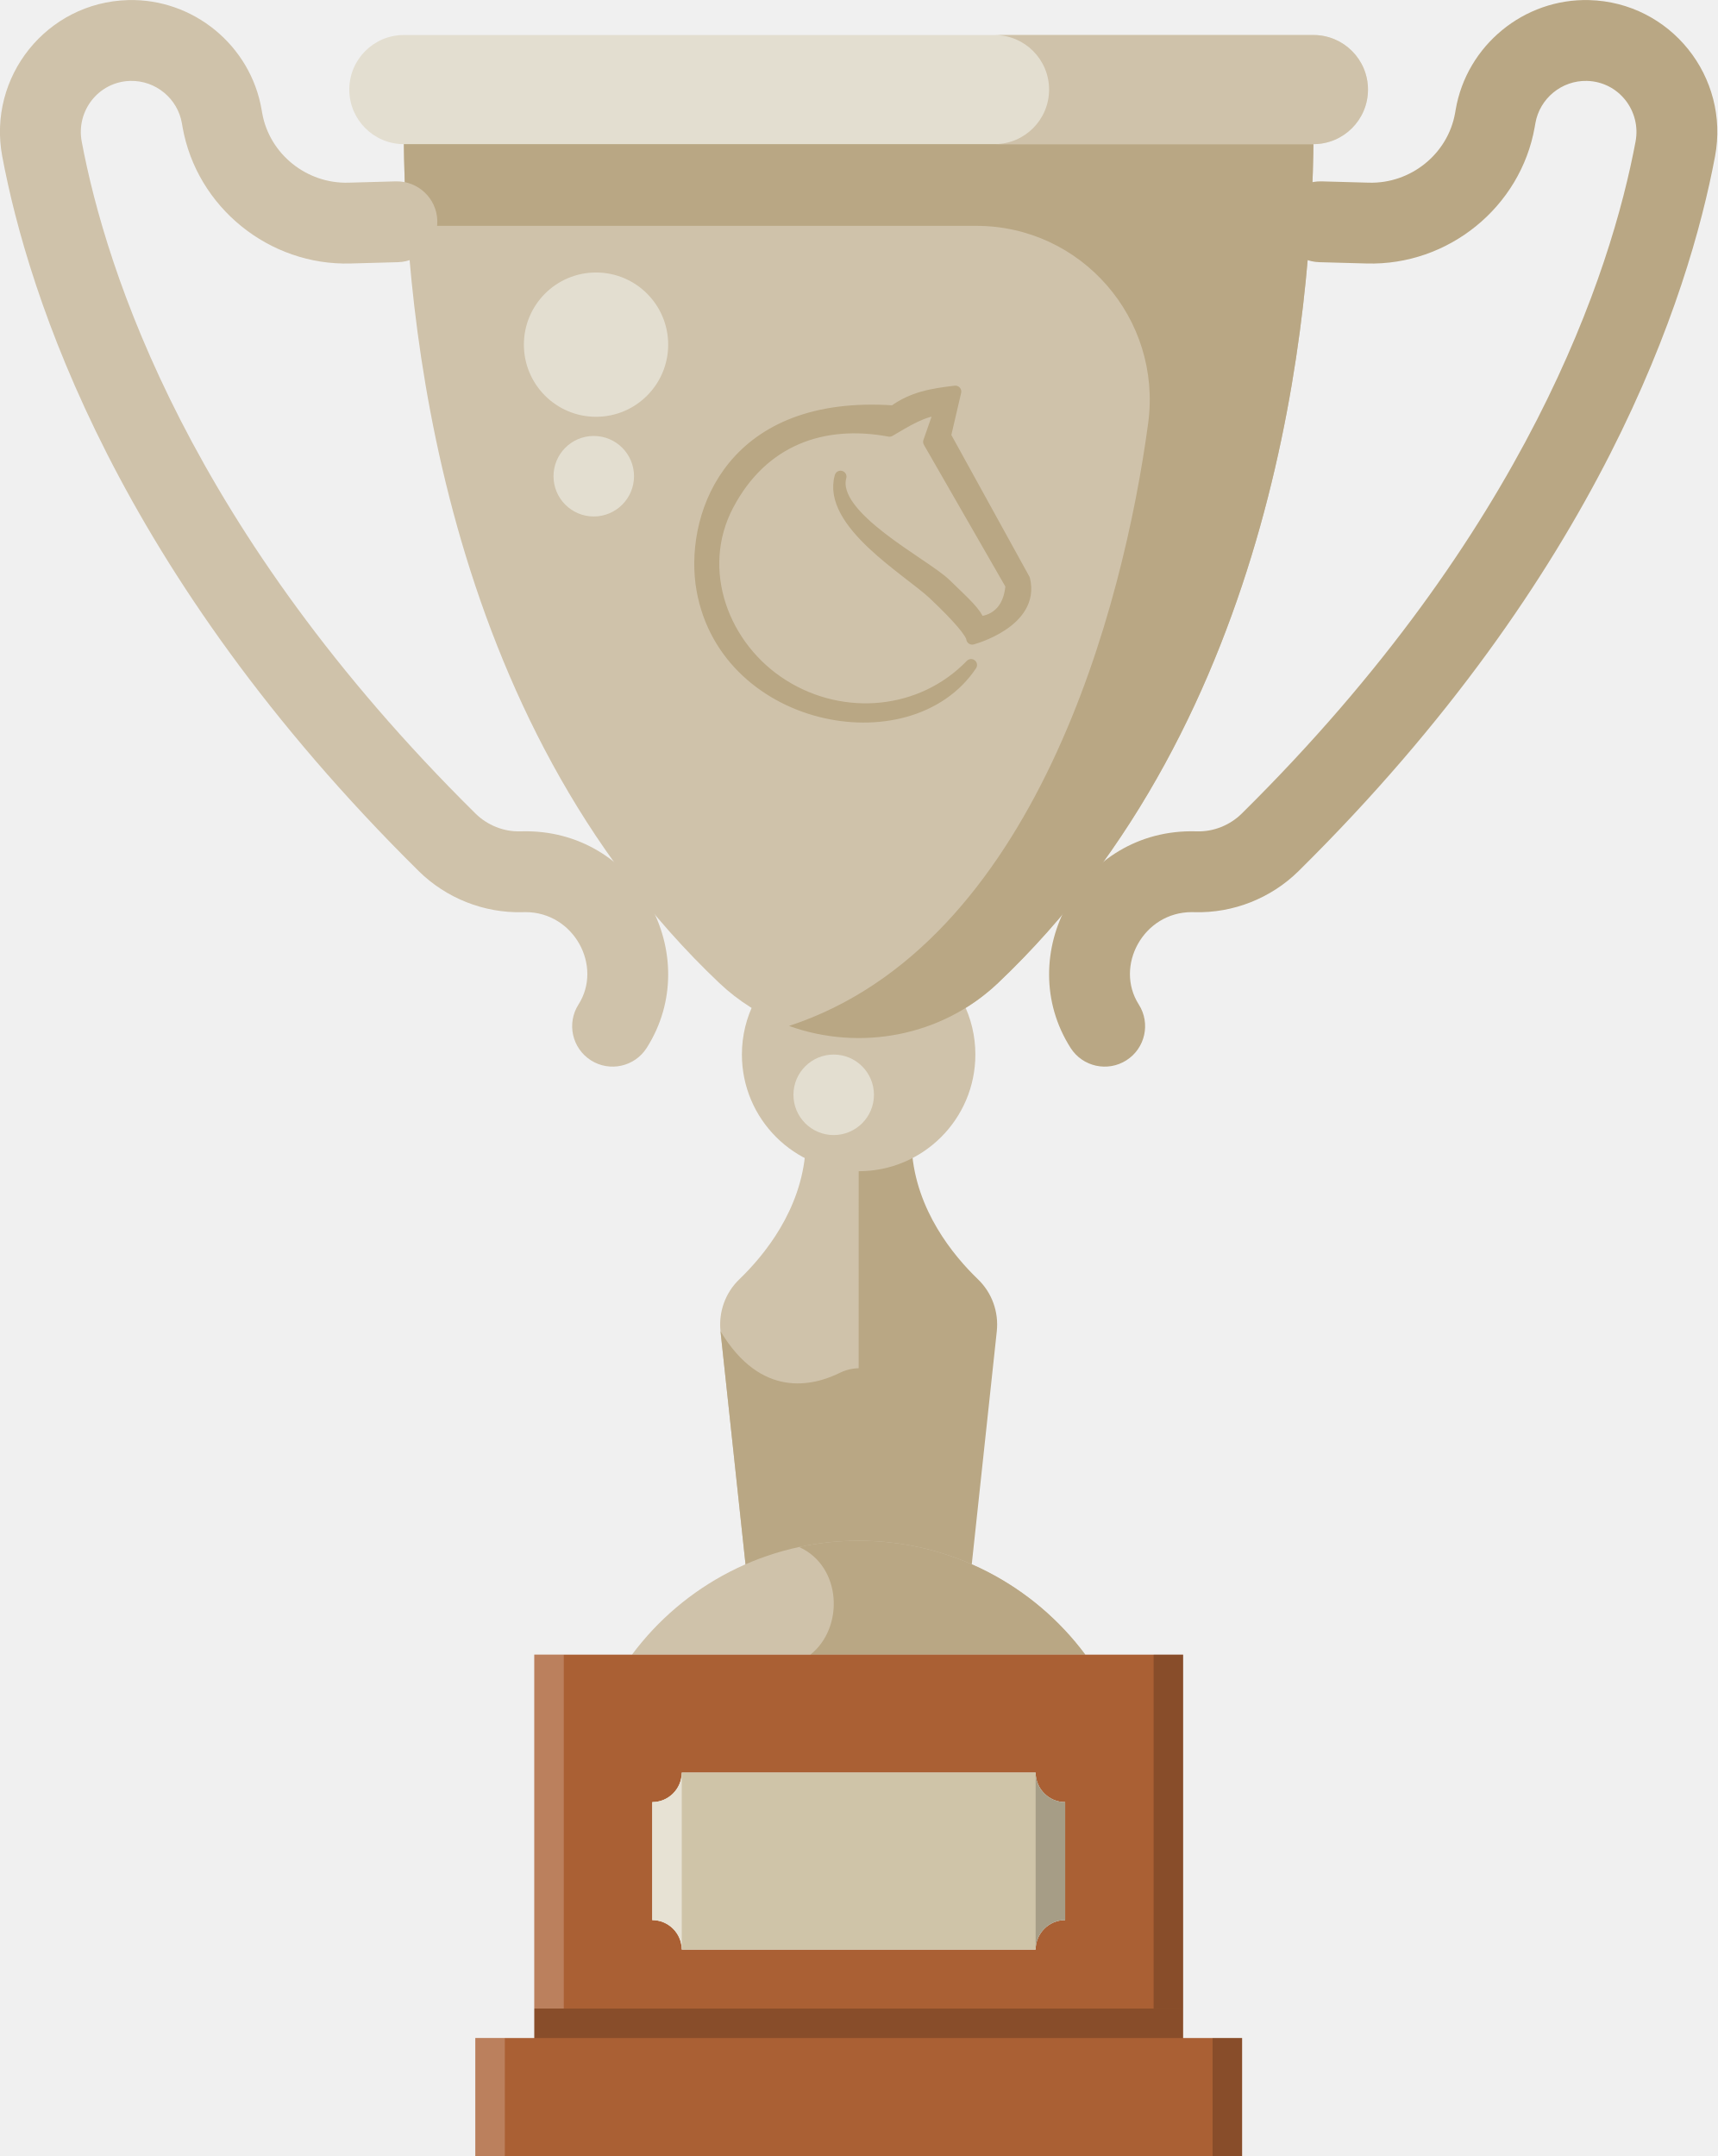
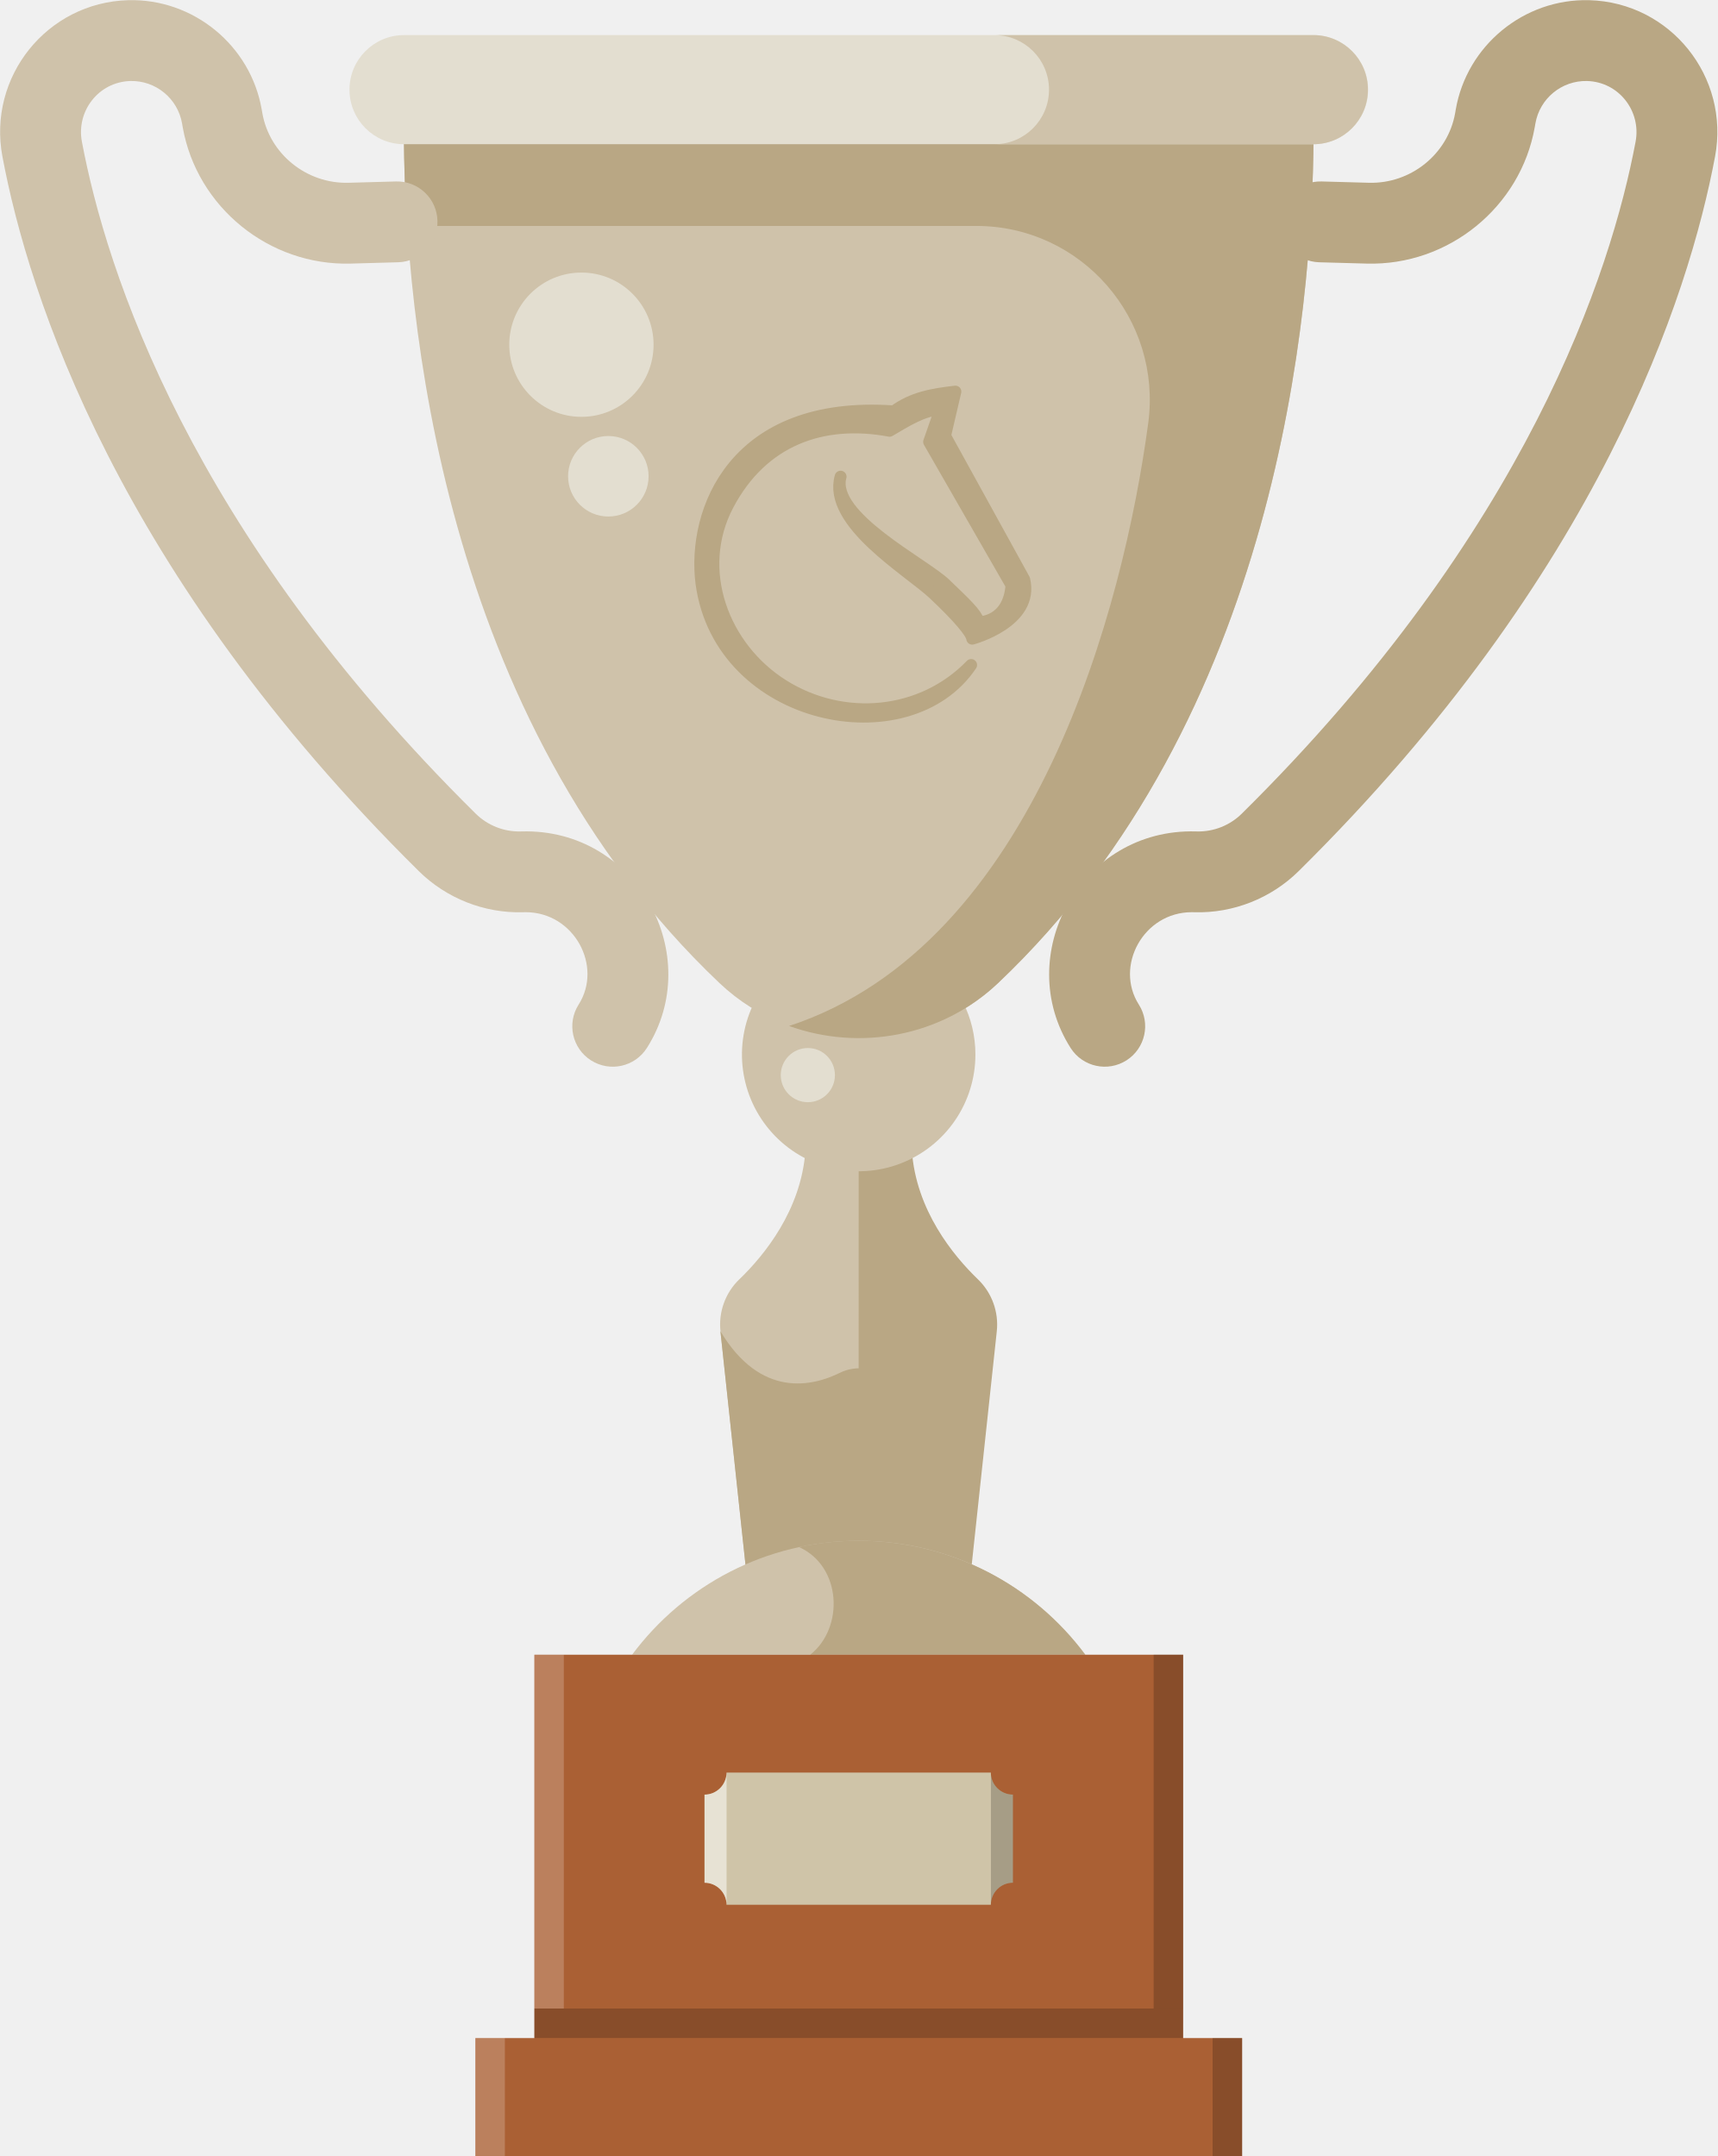
- <svg xmlns="http://www.w3.org/2000/svg" viewBox="0 0 123.216 154.691" height="584.658" width="465.697">
-   <g transform="translate(-334.201 201.477) scale(.26458)">
-     <path fill="#cfc2aa" d="M1463.604-414.561c6.732-6.482 16.82-18.769 17.952-34.992a31.504 31.504 0 0014.415 3.476 31.8 31.8 0 002.192-.082v104.725c-.73-.021-1.457-.057-2.192-.057-10.822 0-21.116 2.25-30.448 6.3l-7.006-65.278c-.562-5.232 1.296-10.442 5.087-14.092z" />
-     <path fill="#b9a784" d="M1465.523-335.191l-7.006-65.278-.001-.016c0 .004 0 .007.01.011 10.959 18.256 24.948 14.907 32.34 11.265 2.287-1.126 4.845-1.509 7.3-1.098v48.872c-.73-.021-1.456-.057-2.192-.057-10.821.001-21.116 2.251-30.448 6.301z" />
-     <path fill="#b9a784" d="M1510.397-449.553c1.129 16.223 11.217 28.511 17.949 34.994 3.79 3.65 5.648 8.86 5.086 14.092l-7.013 65.277c-9.332-4.051-19.626-6.302-30.447-6.303l.01-104.586a31.493 31.493 0 0014.415-3.474z" />
-     <path fill="#cfc2aa" d="M1524.184-489.887a31.51 31.51 0 013.44 14.348c0 17.482-14.171 31.654-31.653 31.654s-31.654-14.172-31.654-31.654c0-5.167 1.246-10.04 3.442-14.349 17.256 10.261 39.163 10.266 56.425.001z" />
-     <path fill="#cfc2aa" d="M1619.256-724.599c.02 0 .039-.003.058-.003-.286 48.133-9.88 157.912-85.57 229.693-20.993 19.908-54.566 19.894-75.545 0-75.69-71.779-85.284-181.555-85.57-229.69z" />
-     <path fill="#b9a784" d="M1574.482-646.743c3.808-28.306-18.091-53.512-46.652-53.511l-154.326.001a414.991 414.991 0 01-.875-24.346h246.627c.02 0 .039-.003.058-.003-.286 48.133-9.88 157.912-85.57 229.693-15.421 14.624-37.626 18.483-56.645 11.624 66.859-21.958 90.725-113.97 97.383-163.458z" />
-     <path d="M1372.654-722.406h246.635c8.173 0 14.798-6.625 14.798-14.798s-6.625-14.798-14.798-14.798h-246.635c-8.173 0-14.798 6.625-14.798 14.798 0 8.172 6.625 14.798 14.798 14.798z" fill="#e3ded0" />
-     <path fill="#cfc2aa" d="M1547.615-737.205c0-8.173-6.625-14.798-14.798-14.798h86.472c8.173 0 14.798 6.625 14.798 14.798s-6.625 14.798-14.798 14.798h-86.472c8.173.001 14.798-6.625 14.798-14.798z" />
-     <path d="M1568.579-473.965c5.106-3.252 6.609-10.028 3.357-15.134-6.624-10.399 1.216-25.048 14.376-25.048.163 0 .326.003.49.007l.275.007c10.448.292 20.735-3.776 28.203-11.158 81.739-80.791 105.828-156.088 112.913-193.781 4.059-21.596-12.076-41.79-34.113-42.402-17.685-.476-33.24 12.293-36.217 29.737l-.157.907c-1.96 11.073-12.01 19.192-23.392 18.871l-12.833-.356c-6.033-.145-11.094 4.602-11.261 10.653-.168 6.052 4.6 11.094 10.653 11.262l12.833.356c22.136.634 41.75-15.278 45.589-36.969l.179-1.027c1.154-6.759 7.139-11.68 13.999-11.519 8.683.242 14.723 8.2 13.175 16.438-6.613 35.179-29.277 105.634-106.78 182.238-3.235 3.198-7.705 4.967-12.185 4.835l-.274-.007c-31.391-.866-49.896 33.719-33.964 58.733 3.256 5.113 10.034 6.605 15.134 3.357z" fill="#b9a784" />
-     <circle transform="scale(-1 1)" cx="-1489.207" cy="-464.607" r="10.916" fill="#e3ded0" />
-     <circle transform="scale(-1 1)" cx="-1424.147" cy="-632.358" r="10.916" fill="#e3ded0" />
-     <circle transform="scale(-1 1)" cx="-1424.762" cy="-668.037" r="19.564" fill="#e3ded0" />
-     <path d="M1423.363-473.965c-5.106-3.252-6.61-10.028-3.357-15.134 6.625-10.399-1.216-25.048-14.375-25.048-.163 0-.327.003-.491.007l-.274.007c-10.448.292-20.735-3.776-28.203-11.158-81.74-80.792-105.83-156.089-112.913-193.781-4.06-21.597 12.076-41.79 34.113-42.402 17.684-.476 33.238 12.293 36.216 29.737l.157.907c1.96 11.073 12.01 19.192 23.392 18.871l12.833-.356c6.033-.145 11.095 4.602 11.26 10.653.169 6.052-4.6 11.094-10.652 11.262l-12.833.356c-22.137.634-41.751-15.278-45.59-36.969l-.178-1.027c-1.154-6.759-7.14-11.68-14-11.519-8.682.242-14.722 8.2-13.173 16.438 6.612 35.179 29.276 105.634 106.778 182.238 3.236 3.198 7.707 4.967 12.186 4.835l.274-.007c31.39-.866 49.896 33.719 33.964 58.733-3.256 5.113-10.034 6.605-15.134 3.357zm11.137 161.189c13.959-18.756 36.294-30.908 61.47-30.908 25.178 0 47.513 12.152 61.47 30.908z" fill="#cfc2aa" />
-     <path fill="#b9a784" d="M1479.828-341.977a76.868 76.868 0 0116.144-1.706c25.177 0 47.512 12.152 61.47 30.908h-74.56c9.262-7.353 8.508-24.009-3.054-29.202z" />
+ <svg xmlns="http://www.w3.org/2000/svg" width="465.7" height="584.66" viewBox="0 0 123.22 154.69">
+   <path d="M53.04 91.796c1.78-1.715 4.45-4.966 4.749-9.258a8.335 8.335 0 003.814.92 8.414 8.414 0 00.58-.022v27.706c-.193-.005-.386-.015-.58-.015-2.863 0-5.587.596-8.056 1.667l-1.854-17.271a4.504 4.504 0 011.346-3.729z" fill="#cfc2aa" />
+   <path d="M53.542 112.795l-1.854-17.27v-.005c0 .001 0 .002.003.003 2.9 4.83 6.6 3.944 8.556 2.98a3.188 3.188 0 011.932-.29v12.93c-.193-.005-.386-.015-.58-.015a20.19 20.19 0 00-8.056 1.667z" fill="#b9a784" />
+   <path d="M65.422 82.538c.298 4.292 2.967 7.544 4.749 9.259a4.505 4.505 0 011.345 3.728l-1.855 17.271a20.185 20.185 0 00-8.056-1.667l.003-27.673a8.332 8.332 0 003.814-.919z" fill="#b9a784" />
+   <path d="M69.073 71.865a8.337 8.337 0 01.91 3.796 8.375 8.375 0 11-15.84-3.796c4.567 2.714 10.363 2.716 14.93 0z" fill="#cfc2aa" />
+   <path d="M94.234 9.765h.016c-.076 12.735-2.614 41.78-22.64 60.77-5.555 5.268-14.437 5.264-19.988 0-20.026-18.99-22.565-48.036-22.64-60.77z" fill="#cfc2aa" />
+   <path d="M82.381 30.366c1.008-7.49-4.786-14.159-12.343-14.158H29.205a109.798 109.798 0 01-.231-6.442h65.269c-.076 12.735-2.614 41.78-22.64 60.771-4.08 3.87-9.956 4.89-14.988 3.075 17.69-5.81 24.004-30.154 25.766-43.248z" fill="#b9a784" />
+   <path d="M28.989 10.345h65.256a3.915 3.915 0 100-7.83H28.989a3.915 3.915 0 100 7.83z" fill="#e3ded0" />
+   <path d="M75.264 6.432a3.915 3.915 0 00-3.915-3.916h22.879a3.915 3.915 0 110 7.83h-22.88a3.915 3.915 0 003.916-3.914z" fill="#cfc2aa" />
+   <path d="M80.82 76.08a2.9 2.9 0 00.888-4.004c-1.752-2.752.322-6.628 3.804-6.628l.13.002.072.002c2.765.077 5.486-.999 7.462-2.952 21.627-21.376 28-41.298 29.874-51.27 1.074-5.714-3.195-11.057-9.026-11.22-4.679-.125-8.794 3.253-9.582 7.869l-.041.24c-.519 2.93-3.178 5.077-6.19 4.992l-3.395-.094a2.907 2.907 0 00-2.98 2.819 2.9 2.9 0 002.82 2.98l3.395.094c5.856.167 11.046-4.043 12.062-9.782l.047-.271a3.677 3.677 0 013.704-3.048c2.297.064 3.895 2.17 3.486 4.35-1.75 9.307-7.746 27.947-28.252 48.216a4.44 4.44 0 01-3.224 1.28l-.073-.002c-8.305-.23-13.201 8.921-8.986 15.54a2.9 2.9 0 004.004.887z" fill="#b9a784" />
+   <g fill="#e3ded0" transform="matrix(-.26458 0 0 .26458 -334.2 201.48)">
+     <circle cx="-1482.2" cy="-469.96" r="7.345" />
+     <circle cx="-1428.1" cy="-632.36" r="10.916" />
+     <circle cx="-1420.8" cy="-668.04" r="19.564" />
  </g>
-   <path d="M84.882 146.228H38.334v-27.506h46.549v25.39zm-35.969-6.348h25.39c0-1.163.953-2.116 2.116-2.116v-8.463a2.123 2.123 0 01-2.116-2.116h-25.39a2.122 2.122 0 01-2.116 2.116v8.463c1.165 0 2.116.953 2.116 2.116zm35.969 6.348h4.232v8.463H34.102v-8.463h4.232z" fill="#aa6034" />
-   <path d="M48.913 127.185h25.39c0 1.163.953 2.116 2.116 2.116v8.463a2.123 2.123 0 00-2.116 2.116h-25.39a2.122 2.122 0 00-2.116-2.116v-8.463a2.122 2.122 0 002.116-2.116z" fill="#cfc4a8" />
-   <path opacity=".2" d="M38.333 144.113H84.88v2.116H38.333z" />
-   <path opacity=".2" fill="#fff" d="M38.333 118.72h2.116v25.39h-2.116zm-4.231 27.507h2.116v8.463h-2.116z" />
-   <path opacity=".2" d="M86.997 146.227h2.116v8.463h-2.116zm-4.23-27.507h2.116v25.39h-2.116z" />
-   <path d="M46.797 129.3v8.464c1.165 0 2.116.953 2.116 2.116v-12.695a2.122 2.122 0 01-2.116 2.116z" opacity=".5" fill="#fff" />
-   <path d="M76.419 137.764v-8.463a2.121 2.121 0 01-2.116-2.116v12.695c0-1.163.95-2.116 2.116-2.116z" opacity=".2" />
-   <path d="M68.542 28.095c-1.68.2-3.071.43-4.42 1.42-11.49-.807-14.455 7.166-13.801 12.323 1.339 9.926 14.87 12.58 19.35 5.874-3.543 3.664-9.175 4.167-13.482 1.468-4.307-2.698-6.432-8.28-3.962-12.958 2.47-4.678 6.813-6.205 11.59-5.315 1.157-.675 2.488-1.533 3.645-1.517l-.807 2.313 5.911 10.286c-.208 2.691-2.328 2.652-2.328 2.652-.274-.7-.889-1.253-2.416-2.727-1.527-1.473-8.314-4.845-7.516-7.716-.952 3.317 4.91 6.738 6.684 8.41 1.775 1.672 2.723 2.8 2.759 3.217 0 0 4.471-1.192 3.731-4.25l-5.678-10.303zm1.26 17.324v.003z" fill="#b9a784" stroke="#b9a784" stroke-width=".852" stroke-linejoin="round" />
+   <path d="M42.403 76.08a2.9 2.9 0 01-.888-4.004c1.753-2.752-.322-6.628-3.803-6.628l-.13.002-.073.002c-2.764.077-5.486-.999-7.462-2.952C8.421 41.124 2.047 21.202.174 11.23-.901 5.515 3.369.173 9.199.01c4.679-.125 8.794 3.253 9.582 7.869l.042.24c.518 2.93 3.177 5.077 6.189 4.992l3.395-.094a2.9 2.9 0 11.16 5.798l-3.394.095c-5.857.167-11.047-4.043-12.063-9.782l-.047-.271A3.677 3.677 0 009.36 5.809c-2.297.064-3.895 2.17-3.485 4.35 1.75 9.307 7.746 27.947 28.252 48.216a4.442 4.442 0 003.224 1.28l.072-.002c8.306-.23 13.202 8.921 8.987 15.54a2.9 2.9 0 01-4.005.887zm2.947 42.647c3.693-4.962 9.602-8.177 16.264-8.177 6.661 0 12.57 3.215 16.263 8.177z" fill="#cfc2aa" />
+   <path d="M57.325 110.999a20.338 20.338 0 014.272-.451c6.661 0 12.57 3.215 16.264 8.177H58.134c2.45-1.945 2.25-6.352-.809-7.726z" fill="#b9a784" />
+   <g>
+     <path d="M84.887 146.23H38.339v-27.506h46.549v25.39zm0 0h4.232v8.463H34.107v-8.463h4.232z" fill="#aa6034" />
+     <path d="M38.338 144.11h46.547v2.116H38.338z" opacity=".2" />
+     <path d="M38.338 118.72h2.116v25.39h-2.116zm-4.231 27.507h2.116v8.463h-2.116z" fill="#fff" opacity=".2" />
+     <path d="M87.002 146.23h2.116v8.463h-2.116zm-4.23-27.507h2.116v25.39h-2.116z" opacity=".2" />
+   </g>
+   <g stroke-width="1.339">
+     <path d="M52.126 127.183H71.09c0 .868.712 1.58 1.581 1.58v6.321a1.586 1.586 0 00-1.58 1.58H52.125a1.585 1.585 0 00-1.58-1.58v-6.32a1.585 1.585 0 001.58-1.581z" fill="#cfc4a8" />
+     <path d="M50.55 128.766v6.322c.87 0 1.58.712 1.58 1.58v-9.482a1.585 1.585 0 01-1.58 1.58z" fill="#fff" opacity=".5" />
+     <path d="M72.674 135.085v-6.321a1.584 1.584 0 01-1.58-1.58v9.482c0-.87.709-1.58 1.58-1.58z" opacity=".2" />
+   </g>
+   <path d="M68.547 28.094c-1.68.2-3.071.43-4.42 1.42-11.49-.807-14.455 7.166-13.801 12.323 1.339 9.926 14.87 12.58 19.35 5.874-3.543 3.664-9.175 4.167-13.482 1.468-4.307-2.698-6.432-8.28-3.962-12.958 2.47-4.678 6.813-6.205 11.59-5.315 1.157-.675 2.488-1.533 3.645-1.517l-.807 2.313 5.911 10.286c-.208 2.691-2.328 2.652-2.328 2.652-.274-.7-.889-1.253-2.416-2.727-1.527-1.473-8.314-4.845-7.516-7.716-.952 3.317 4.91 6.738 6.684 8.41 1.775 1.672 2.723 2.8 2.759 3.217 0 0 4.471-1.192 3.731-4.25l-5.678-10.303zm1.26 17.324v.003z" fill="#b9a784" stroke="#b9a784" stroke-linejoin="round" stroke-width=".852" />
</svg>
